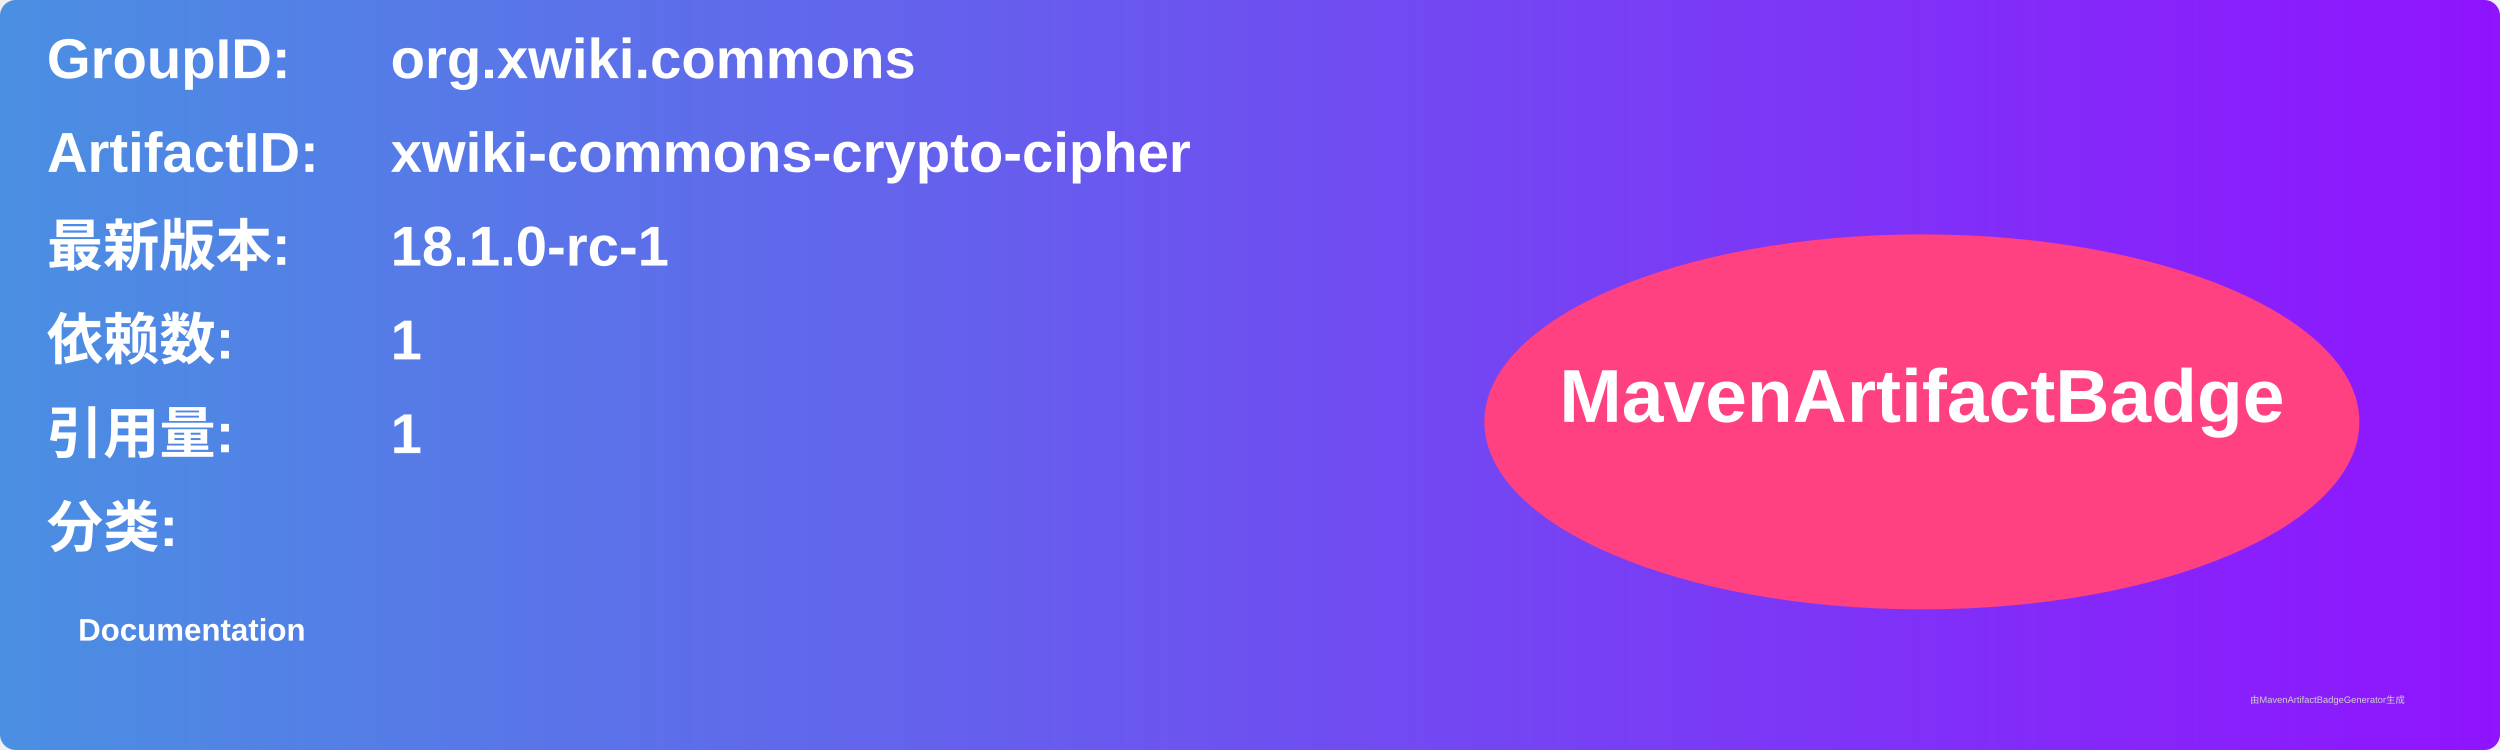
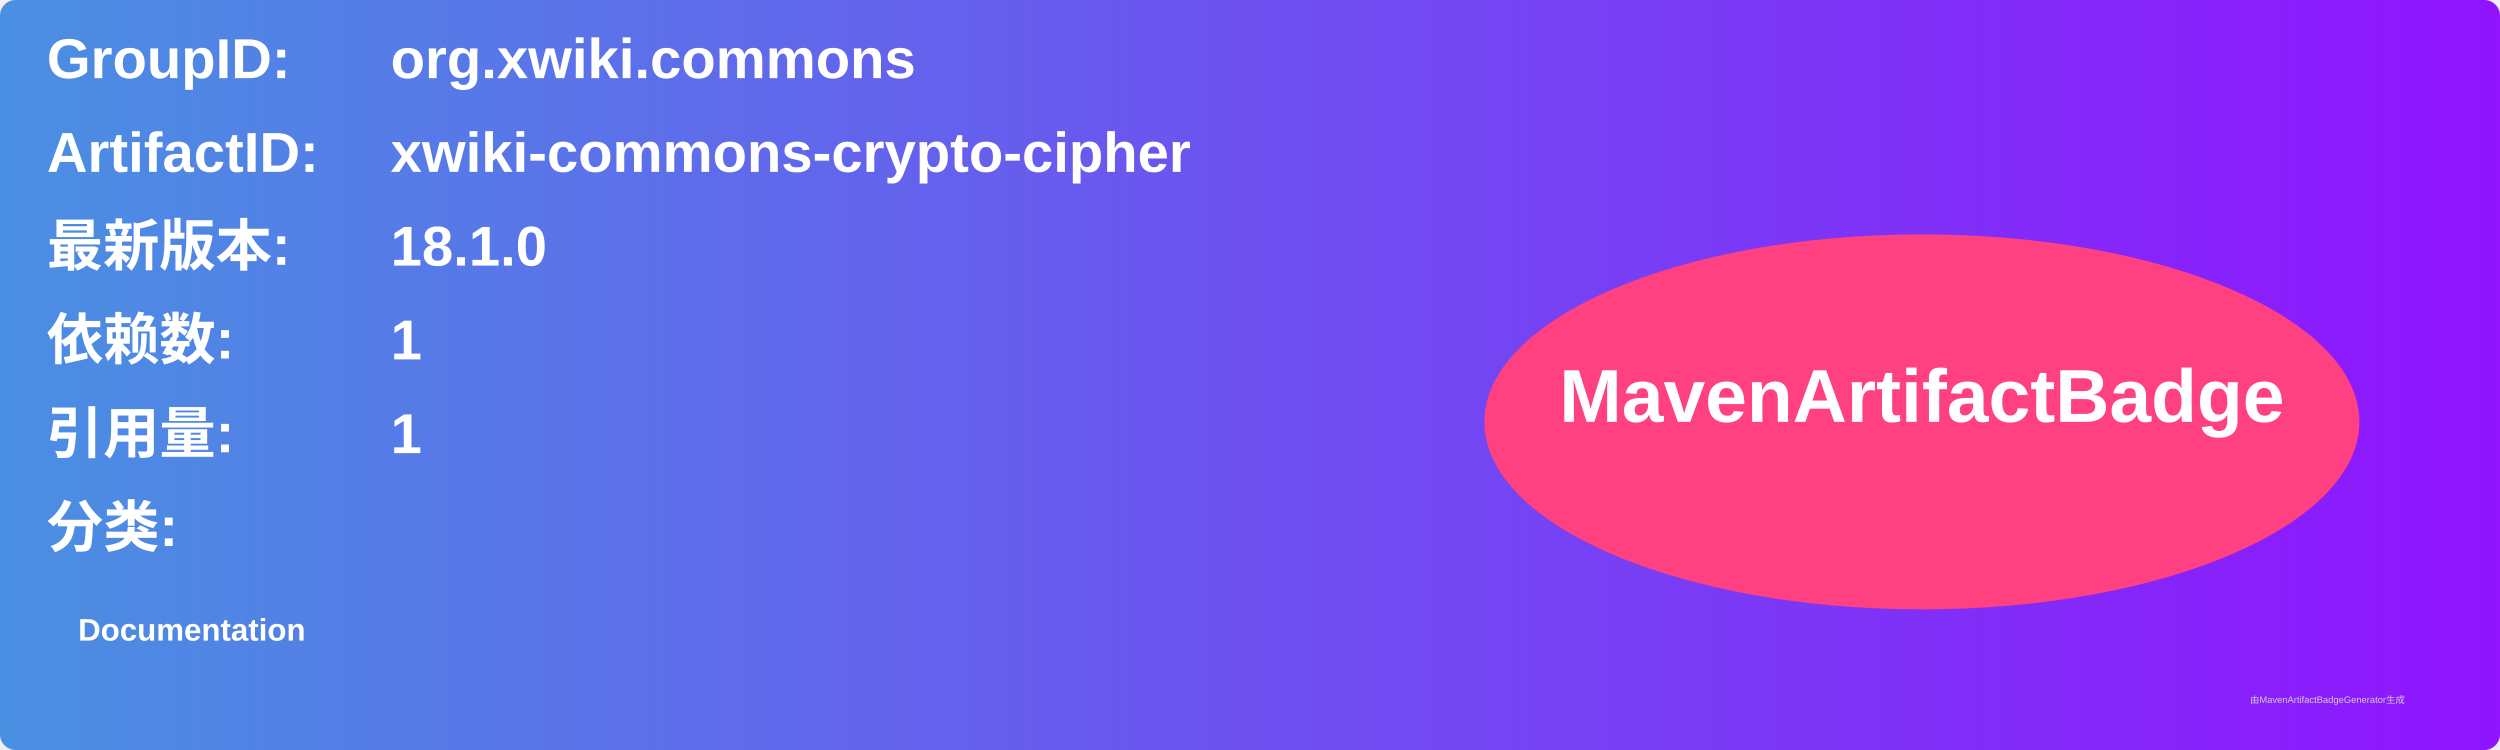
<svg xmlns="http://www.w3.org/2000/svg" width="800" height="240" viewBox="0 0 800 240">
  <linearGradient id="grad" x1="0%" y1="0%" x2="100%" y2="0%">
    <stop offset="0%" stop-color="#4a90e2" />
    <stop offset="100%" stop-color="#9013fe" />
  </linearGradient>
  <rect width="100%" height="100%" rx="5" ry="5" fill="url(#grad)" />
  <g transform="translate(15, 15)">
    <text x="0" y="10" font-family="Arial" font-size="18" fill="white" font-weight="bold" width="260">GroupID:</text>
    <text x="110" y="10" font-family="Arial" font-size="18" fill="white" font-weight="bold" width="460">org.xwiki.commons</text>
    <text x="0" y="40" font-family="Arial" font-size="18" fill="white" font-weight="bold" width="260">ArtifactID:</text>
    <text x="110" y="40" font-family="Arial" font-size="18" fill="white" font-weight="bold" width="460">xwiki-commons-crypto-cipher</text>
    <text x="0" y="70" font-family="Arial" font-size="18" fill="white" font-weight="bold">最新版本:</text>
    <text x="110" y="70" font-family="Arial" font-size="18" fill="white" font-weight="bold">
-       <tspan font-weight="bold">18.1.0-rc-1</tspan>
+       <tspan font-weight="bold">18.1.0</tspan>
    </text>
    <text x="0" y="100" font-family="Arial" font-size="18" fill="white" font-weight="bold">依赖数: </text>
    <text x="110" y="100" font-family="Arial" font-size="18" fill="white">
      <tspan font-weight="bold">1</tspan>
    </text>
    <text x="0" y="130" font-family="Arial" font-size="18" fill="white" font-weight="bold">引用量: </text>
    <text x="110" y="130" font-family="Arial" font-size="18" fill="white">
      <tspan font-weight="bold">1</tspan>
    </text>
    <text x="0" y="160" font-family="Arial" font-size="18" fill="white" font-weight="bold">分类:</text>
    <text x="10" y="190" font-family="Arial" font-size="10" fill="white">
      <tspan font-weight="bold">Documentation</tspan>
    </text>
    <ellipse cx="600" cy="120" rx="140" ry="60" fill="#ff4081" />
    <text x="600" y="120" text-anchor="middle" font-family="Arial" font-size="24" fill="white" font-weight="bold">MavenArtifactBadge</text>
  </g>
  <text x="720" y="225" font-family="Arial" font-size="3" fill="#d0d0d0">由MavenArtifactBadgeGenerator生成</text>
</svg>
